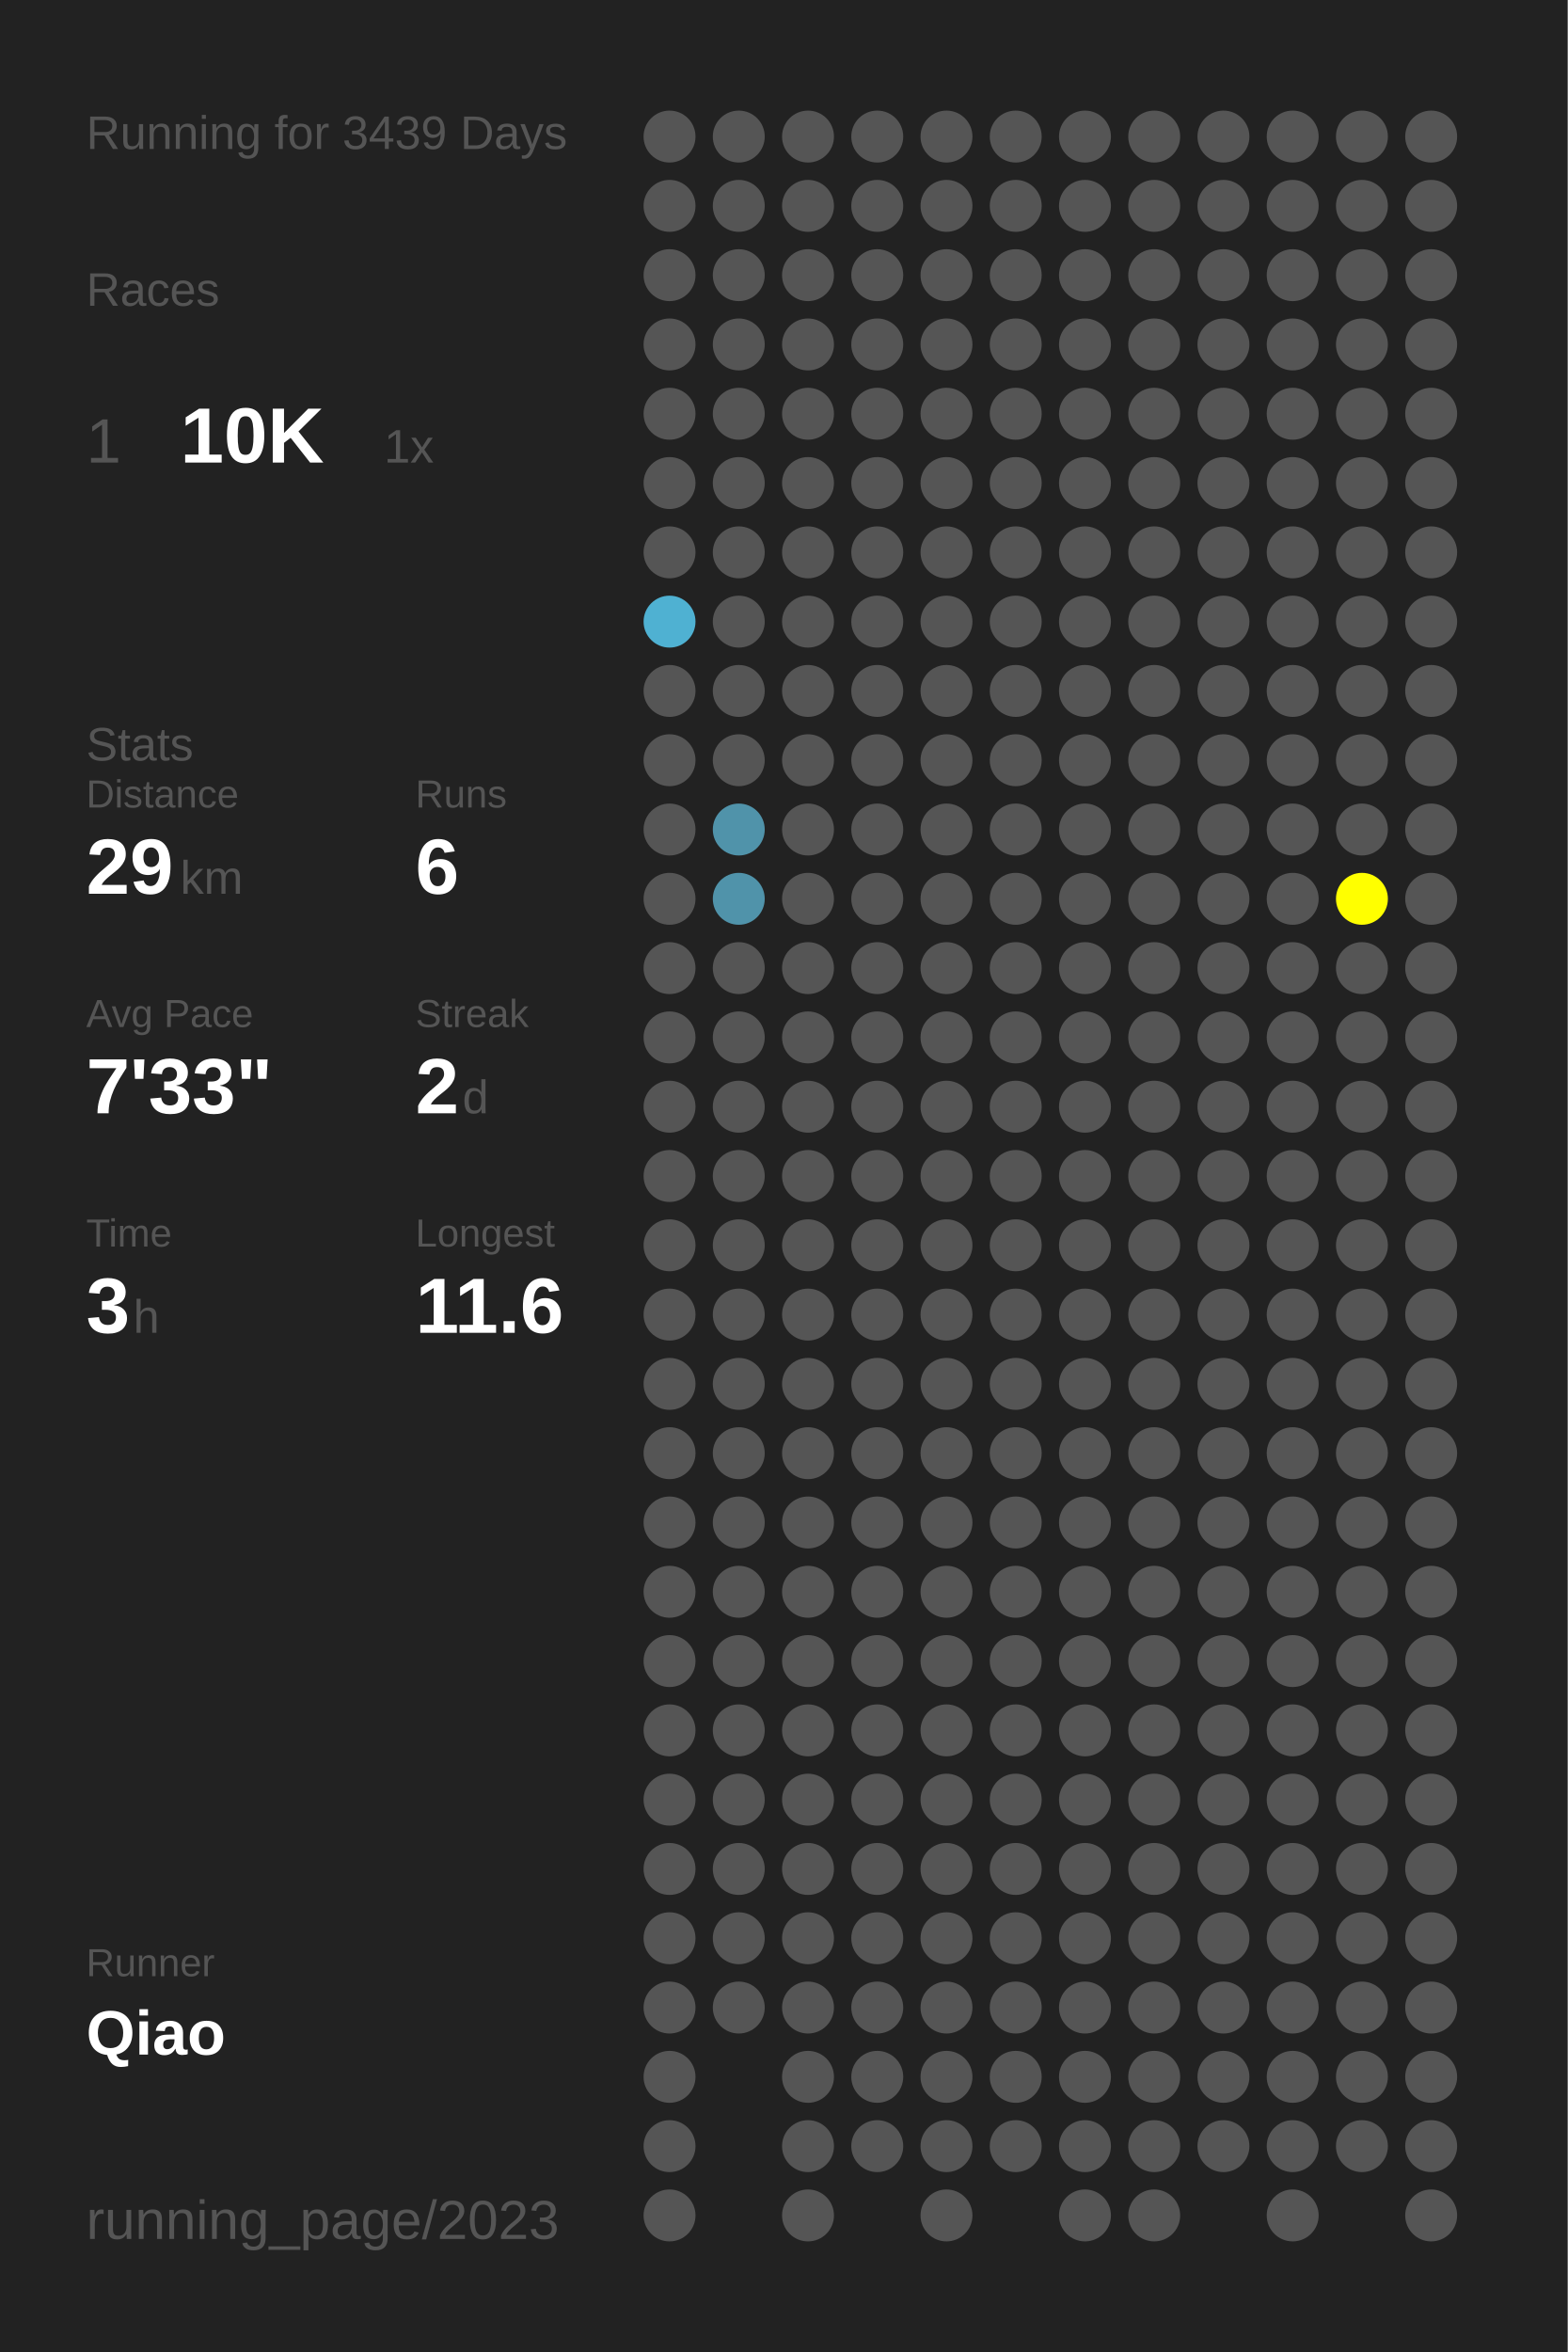
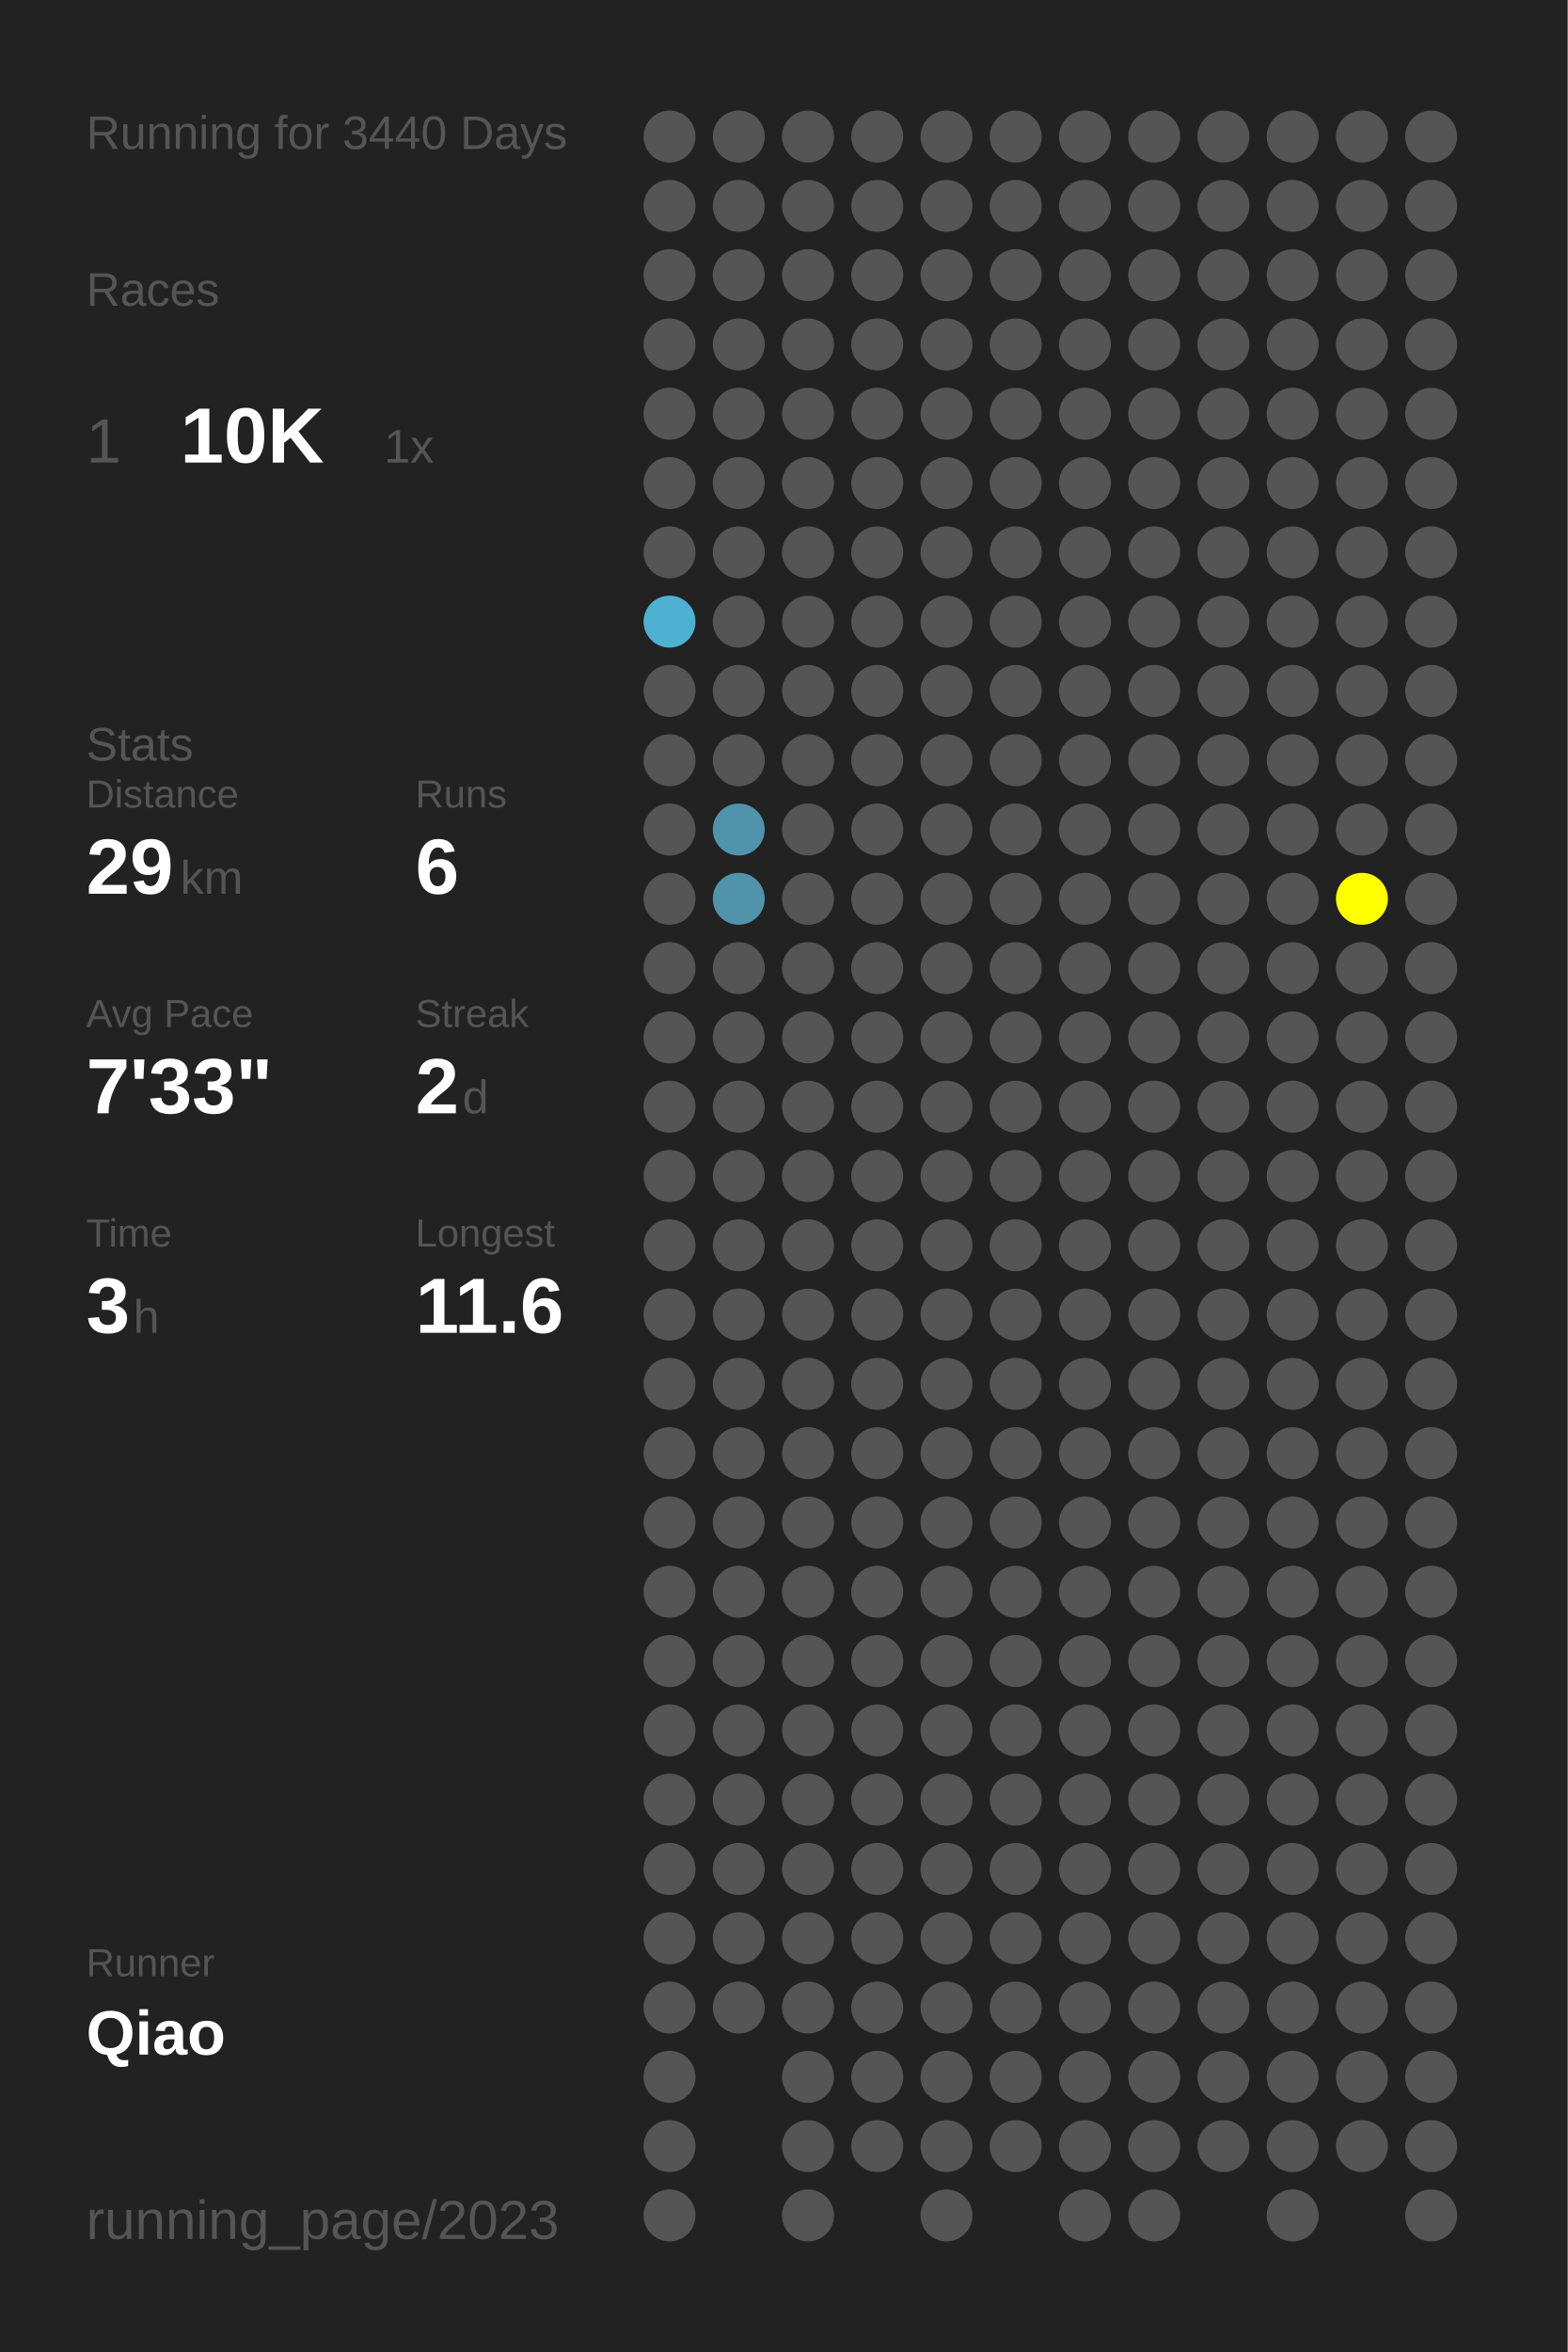
<svg xmlns="http://www.w3.org/2000/svg" baseProfile="full" height="300mm" version="1.1" viewBox="0,0,200,300" width="200mm">
  <defs />
  <rect fill="#222222" height="300" width="200" x="0" y="0" />
-   <text fill="#555555" style="font-size:6px; font-family:Arial;" x="11" y="19">Running for 3439 Days</text>
+   <text fill="#555555" style="font-size:6px; font-family:Arial;" x="11" y="19">Running for 3440 Days</text>
  <text fill="#555555" style="font-size:6px; font-family:Arial;" x="11" y="39">Races</text>
  <text fill="#555555" style="font-size:8px; font-family:Arial;" x="11" y="59">1</text>
  <text fill="#FFFFFF" style="font-size:10px; font-family:Arial; font-weight:bold;" x="23" y="59">10K</text>
  <text fill="#555555" style="font-size:6px; font-family:Arial;" x="49" y="59">1x</text>
  <text fill="#555555" style="font-size:6px; font-family:Arial;" x="11" y="97">Stats</text>
  <text fill="#555555" style="font-size:5px; font-family:Arial;" x="11" y="103">Distance</text>
  <text fill="#FFFFFF" style="font-size:10px; font-family:Arial; font-weight:bold;" x="11" y="114">29</text>
  <text fill="#555555" style="font-size:6px; font-family:Arial;" x="23" y="114">km</text>
  <text fill="#555555" style="font-size:5px; font-family:Arial;" x="53" y="103">Runs</text>
  <text fill="#FFFFFF" style="font-size:10px; font-family:Arial; font-weight:bold;" x="53" y="114">6</text>
  <text fill="#555555" style="font-size:5px; font-family:Arial;" x="11" y="131">Avg Pace</text>
  <text fill="#FFFFFF" style="font-size:10px; font-family:Arial; font-weight:bold;" x="11" y="142">7'33"</text>
  <text fill="#555555" style="font-size:5px; font-family:Arial;" x="53" y="131">Streak</text>
  <text fill="#FFFFFF" style="font-size:10px; font-family:Arial; font-weight:bold;" x="53" y="142">2</text>
  <text fill="#555555" style="font-size:6px; font-family:Arial;" x="59" y="142">d</text>
  <text fill="#555555" style="font-size:5px; font-family:Arial;" x="11" y="159">Time</text>
  <text fill="#FFFFFF" style="font-size:10px; font-family:Arial; font-weight:bold;" x="11" y="170">3</text>
  <text fill="#555555" style="font-size:6px; font-family:Arial;" x="17" y="170">h</text>
  <text fill="#555555" style="font-size:5px; font-family:Arial;" x="53" y="159">Longest</text>
  <text fill="#FFFFFF" style="font-size:10px; font-family:Arial; font-weight:bold;" x="53" y="170">11.6</text>
  <text fill="#555555" style="font-size:5px; font-family:Arial;" x="11" y="252.065">Runner</text>
  <text fill="#FFFFFF" style="font-size:8px; font-family:Arial; font-weight:bold;" x="11" y="262.065">Qiao</text>
  <text fill="#555555" style="font-size:7px; font-family:Arial;" x="11" y="285.581">running_page/2023</text>
  <circle cx="85.417" cy="17.419" fill="#555555" r="3.312" />
  <circle cx="85.417" cy="26.258" fill="#555555" r="3.312" />
  <circle cx="85.417" cy="35.097" fill="#555555" r="3.312" />
  <circle cx="85.417" cy="43.935" fill="#555555" r="3.312" />
  <circle cx="85.417" cy="52.774" fill="#555555" r="3.312" />
  <circle cx="85.417" cy="61.613" fill="#555555" r="3.312" />
  <circle cx="85.417" cy="70.452" fill="#555555" r="3.312" />
  <circle cx="85.417" cy="79.29" fill="#4fb1d2" r="3.312" />
  <circle cx="85.417" cy="88.129" fill="#555555" r="3.312" />
  <circle cx="85.417" cy="96.968" fill="#555555" r="3.312" />
  <circle cx="85.417" cy="105.806" fill="#555555" r="3.312" />
  <circle cx="85.417" cy="114.645" fill="#555555" r="3.312" />
  <circle cx="85.417" cy="123.484" fill="#555555" r="3.312" />
  <circle cx="85.417" cy="132.323" fill="#555555" r="3.312" />
  <circle cx="85.417" cy="141.161" fill="#555555" r="3.312" />
  <circle cx="85.417" cy="150" fill="#555555" r="3.312" />
  <circle cx="85.417" cy="158.839" fill="#555555" r="3.312" />
  <circle cx="85.417" cy="167.677" fill="#555555" r="3.312" />
  <circle cx="85.417" cy="176.516" fill="#555555" r="3.312" />
  <circle cx="85.417" cy="185.355" fill="#555555" r="3.312" />
  <circle cx="85.417" cy="194.194" fill="#555555" r="3.312" />
  <circle cx="85.417" cy="203.032" fill="#555555" r="3.312" />
  <circle cx="85.417" cy="211.871" fill="#555555" r="3.312" />
  <circle cx="85.417" cy="220.71" fill="#555555" r="3.312" />
  <circle cx="85.417" cy="229.548" fill="#555555" r="3.312" />
  <circle cx="85.417" cy="238.387" fill="#555555" r="3.312" />
  <circle cx="85.417" cy="247.226" fill="#555555" r="3.312" />
  <circle cx="85.417" cy="256.065" fill="#555555" r="3.312" />
  <circle cx="85.417" cy="264.903" fill="#555555" r="3.312" />
  <circle cx="85.417" cy="273.742" fill="#555555" r="3.312" />
  <circle cx="85.417" cy="282.581" fill="#555555" r="3.312" />
  <circle cx="94.25" cy="17.419" fill="#555555" r="3.312" />
  <circle cx="94.25" cy="26.258" fill="#555555" r="3.312" />
  <circle cx="94.25" cy="35.097" fill="#555555" r="3.312" />
  <circle cx="94.25" cy="43.935" fill="#555555" r="3.312" />
  <circle cx="94.25" cy="52.774" fill="#555555" r="3.312" />
  <circle cx="94.25" cy="61.613" fill="#555555" r="3.312" />
  <circle cx="94.25" cy="70.452" fill="#555555" r="3.312" />
  <circle cx="94.25" cy="79.29" fill="#555555" r="3.312" />
  <circle cx="94.25" cy="88.129" fill="#555555" r="3.312" />
  <circle cx="94.25" cy="96.968" fill="#555555" r="3.312" />
  <circle cx="94.25" cy="105.806" fill="#5093aa" r="3.312" />
  <circle cx="94.25" cy="114.645" fill="#5093aa" r="3.312" />
  <circle cx="94.25" cy="123.484" fill="#555555" r="3.312" />
  <circle cx="94.25" cy="132.323" fill="#555555" r="3.312" />
  <circle cx="94.25" cy="141.161" fill="#555555" r="3.312" />
  <circle cx="94.25" cy="150" fill="#555555" r="3.312" />
  <circle cx="94.25" cy="158.839" fill="#555555" r="3.312" />
  <circle cx="94.25" cy="167.677" fill="#555555" r="3.312" />
  <circle cx="94.25" cy="176.516" fill="#555555" r="3.312" />
  <circle cx="94.25" cy="185.355" fill="#555555" r="3.312" />
  <circle cx="94.25" cy="194.194" fill="#555555" r="3.312" />
  <circle cx="94.25" cy="203.032" fill="#555555" r="3.312" />
  <circle cx="94.25" cy="211.871" fill="#555555" r="3.312" />
  <circle cx="94.25" cy="220.71" fill="#555555" r="3.312" />
  <circle cx="94.25" cy="229.548" fill="#555555" r="3.312" />
  <circle cx="94.25" cy="238.387" fill="#555555" r="3.312" />
  <circle cx="94.25" cy="247.226" fill="#555555" r="3.312" />
  <circle cx="94.25" cy="256.065" fill="#555555" r="3.312" />
  <circle cx="103.083" cy="17.419" fill="#555555" r="3.312" />
  <circle cx="103.083" cy="26.258" fill="#555555" r="3.312" />
  <circle cx="103.083" cy="35.097" fill="#555555" r="3.312" />
  <circle cx="103.083" cy="43.935" fill="#555555" r="3.312" />
  <circle cx="103.083" cy="52.774" fill="#555555" r="3.312" />
  <circle cx="103.083" cy="61.613" fill="#555555" r="3.312" />
  <circle cx="103.083" cy="70.452" fill="#555555" r="3.312" />
  <circle cx="103.083" cy="79.29" fill="#555555" r="3.312" />
  <circle cx="103.083" cy="88.129" fill="#555555" r="3.312" />
  <circle cx="103.083" cy="96.968" fill="#555555" r="3.312" />
  <circle cx="103.083" cy="105.806" fill="#555555" r="3.312" />
  <circle cx="103.083" cy="114.645" fill="#555555" r="3.312" />
  <circle cx="103.083" cy="123.484" fill="#555555" r="3.312" />
  <circle cx="103.083" cy="132.323" fill="#555555" r="3.312" />
  <circle cx="103.083" cy="141.161" fill="#555555" r="3.312" />
  <circle cx="103.083" cy="150" fill="#555555" r="3.312" />
  <circle cx="103.083" cy="158.839" fill="#555555" r="3.312" />
  <circle cx="103.083" cy="167.677" fill="#555555" r="3.312" />
  <circle cx="103.083" cy="176.516" fill="#555555" r="3.312" />
  <circle cx="103.083" cy="185.355" fill="#555555" r="3.312" />
  <circle cx="103.083" cy="194.194" fill="#555555" r="3.312" />
  <circle cx="103.083" cy="203.032" fill="#555555" r="3.312" />
  <circle cx="103.083" cy="211.871" fill="#555555" r="3.312" />
  <circle cx="103.083" cy="220.71" fill="#555555" r="3.312" />
  <circle cx="103.083" cy="229.548" fill="#555555" r="3.312" />
  <circle cx="103.083" cy="238.387" fill="#555555" r="3.312" />
  <circle cx="103.083" cy="247.226" fill="#555555" r="3.312" />
  <circle cx="103.083" cy="256.065" fill="#555555" r="3.312" />
  <circle cx="103.083" cy="264.903" fill="#555555" r="3.312" />
  <circle cx="103.083" cy="273.742" fill="#555555" r="3.312" />
  <circle cx="103.083" cy="282.581" fill="#555555" r="3.312" />
  <circle cx="111.917" cy="17.419" fill="#555555" r="3.312" />
  <circle cx="111.917" cy="26.258" fill="#555555" r="3.312" />
  <circle cx="111.917" cy="35.097" fill="#555555" r="3.312" />
  <circle cx="111.917" cy="43.935" fill="#555555" r="3.312" />
  <circle cx="111.917" cy="52.774" fill="#555555" r="3.312" />
  <circle cx="111.917" cy="61.613" fill="#555555" r="3.312" />
  <circle cx="111.917" cy="70.452" fill="#555555" r="3.312" />
  <circle cx="111.917" cy="79.29" fill="#555555" r="3.312" />
  <circle cx="111.917" cy="88.129" fill="#555555" r="3.312" />
  <circle cx="111.917" cy="96.968" fill="#555555" r="3.312" />
  <circle cx="111.917" cy="105.806" fill="#555555" r="3.312" />
  <circle cx="111.917" cy="114.645" fill="#555555" r="3.312" />
  <circle cx="111.917" cy="123.484" fill="#555555" r="3.312" />
  <circle cx="111.917" cy="132.323" fill="#555555" r="3.312" />
  <circle cx="111.917" cy="141.161" fill="#555555" r="3.312" />
  <circle cx="111.917" cy="150" fill="#555555" r="3.312" />
  <circle cx="111.917" cy="158.839" fill="#555555" r="3.312" />
  <circle cx="111.917" cy="167.677" fill="#555555" r="3.312" />
  <circle cx="111.917" cy="176.516" fill="#555555" r="3.312" />
  <circle cx="111.917" cy="185.355" fill="#555555" r="3.312" />
  <circle cx="111.917" cy="194.194" fill="#555555" r="3.312" />
  <circle cx="111.917" cy="203.032" fill="#555555" r="3.312" />
  <circle cx="111.917" cy="211.871" fill="#555555" r="3.312" />
  <circle cx="111.917" cy="220.71" fill="#555555" r="3.312" />
  <circle cx="111.917" cy="229.548" fill="#555555" r="3.312" />
  <circle cx="111.917" cy="238.387" fill="#555555" r="3.312" />
  <circle cx="111.917" cy="247.226" fill="#555555" r="3.312" />
  <circle cx="111.917" cy="256.065" fill="#555555" r="3.312" />
  <circle cx="111.917" cy="264.903" fill="#555555" r="3.312" />
  <circle cx="111.917" cy="273.742" fill="#555555" r="3.312" />
  <circle cx="120.75" cy="17.419" fill="#555555" r="3.312" />
  <circle cx="120.75" cy="26.258" fill="#555555" r="3.312" />
  <circle cx="120.75" cy="35.097" fill="#555555" r="3.312" />
  <circle cx="120.75" cy="43.935" fill="#555555" r="3.312" />
  <circle cx="120.75" cy="52.774" fill="#555555" r="3.312" />
  <circle cx="120.75" cy="61.613" fill="#555555" r="3.312" />
  <circle cx="120.75" cy="70.452" fill="#555555" r="3.312" />
  <circle cx="120.75" cy="79.29" fill="#555555" r="3.312" />
  <circle cx="120.75" cy="88.129" fill="#555555" r="3.312" />
  <circle cx="120.75" cy="96.968" fill="#555555" r="3.312" />
  <circle cx="120.75" cy="105.806" fill="#555555" r="3.312" />
  <circle cx="120.75" cy="114.645" fill="#555555" r="3.312" />
  <circle cx="120.75" cy="123.484" fill="#555555" r="3.312" />
  <circle cx="120.75" cy="132.323" fill="#555555" r="3.312" />
  <circle cx="120.75" cy="141.161" fill="#555555" r="3.312" />
  <circle cx="120.75" cy="150" fill="#555555" r="3.312" />
  <circle cx="120.75" cy="158.839" fill="#555555" r="3.312" />
  <circle cx="120.75" cy="167.677" fill="#555555" r="3.312" />
  <circle cx="120.75" cy="176.516" fill="#555555" r="3.312" />
  <circle cx="120.75" cy="185.355" fill="#555555" r="3.312" />
  <circle cx="120.75" cy="194.194" fill="#555555" r="3.312" />
  <circle cx="120.75" cy="203.032" fill="#555555" r="3.312" />
  <circle cx="120.75" cy="211.871" fill="#555555" r="3.312" />
  <circle cx="120.75" cy="220.71" fill="#555555" r="3.312" />
  <circle cx="120.75" cy="229.548" fill="#555555" r="3.312" />
  <circle cx="120.75" cy="238.387" fill="#555555" r="3.312" />
  <circle cx="120.75" cy="247.226" fill="#555555" r="3.312" />
  <circle cx="120.75" cy="256.065" fill="#555555" r="3.312" />
  <circle cx="120.75" cy="264.903" fill="#555555" r="3.312" />
  <circle cx="120.75" cy="273.742" fill="#555555" r="3.312" />
  <circle cx="120.75" cy="282.581" fill="#555555" r="3.312" />
  <circle cx="129.583" cy="17.419" fill="#555555" r="3.312" />
  <circle cx="129.583" cy="26.258" fill="#555555" r="3.312" />
  <circle cx="129.583" cy="35.097" fill="#555555" r="3.312" />
  <circle cx="129.583" cy="43.935" fill="#555555" r="3.312" />
  <circle cx="129.583" cy="52.774" fill="#555555" r="3.312" />
  <circle cx="129.583" cy="61.613" fill="#555555" r="3.312" />
  <circle cx="129.583" cy="70.452" fill="#555555" r="3.312" />
  <circle cx="129.583" cy="79.29" fill="#555555" r="3.312" />
  <circle cx="129.583" cy="88.129" fill="#555555" r="3.312" />
  <circle cx="129.583" cy="96.968" fill="#555555" r="3.312" />
  <circle cx="129.583" cy="105.806" fill="#555555" r="3.312" />
  <circle cx="129.583" cy="114.645" fill="#555555" r="3.312" />
  <circle cx="129.583" cy="123.484" fill="#555555" r="3.312" />
  <circle cx="129.583" cy="132.323" fill="#555555" r="3.312" />
  <circle cx="129.583" cy="141.161" fill="#555555" r="3.312" />
  <circle cx="129.583" cy="150" fill="#555555" r="3.312" />
  <circle cx="129.583" cy="158.839" fill="#555555" r="3.312" />
  <circle cx="129.583" cy="167.677" fill="#555555" r="3.312" />
  <circle cx="129.583" cy="176.516" fill="#555555" r="3.312" />
  <circle cx="129.583" cy="185.355" fill="#555555" r="3.312" />
  <circle cx="129.583" cy="194.194" fill="#555555" r="3.312" />
  <circle cx="129.583" cy="203.032" fill="#555555" r="3.312" />
  <circle cx="129.583" cy="211.871" fill="#555555" r="3.312" />
  <circle cx="129.583" cy="220.71" fill="#555555" r="3.312" />
  <circle cx="129.583" cy="229.548" fill="#555555" r="3.312" />
  <circle cx="129.583" cy="238.387" fill="#555555" r="3.312" />
  <circle cx="129.583" cy="247.226" fill="#555555" r="3.312" />
  <circle cx="129.583" cy="256.065" fill="#555555" r="3.312" />
  <circle cx="129.583" cy="264.903" fill="#555555" r="3.312" />
  <circle cx="129.583" cy="273.742" fill="#555555" r="3.312" />
  <circle cx="138.417" cy="17.419" fill="#555555" r="3.312" />
  <circle cx="138.417" cy="26.258" fill="#555555" r="3.312" />
  <circle cx="138.417" cy="35.097" fill="#555555" r="3.312" />
  <circle cx="138.417" cy="43.935" fill="#555555" r="3.312" />
  <circle cx="138.417" cy="52.774" fill="#555555" r="3.312" />
  <circle cx="138.417" cy="61.613" fill="#555555" r="3.312" />
  <circle cx="138.417" cy="70.452" fill="#555555" r="3.312" />
  <circle cx="138.417" cy="79.29" fill="#555555" r="3.312" />
  <circle cx="138.417" cy="88.129" fill="#555555" r="3.312" />
  <circle cx="138.417" cy="96.968" fill="#555555" r="3.312" />
  <circle cx="138.417" cy="105.806" fill="#555555" r="3.312" />
  <circle cx="138.417" cy="114.645" fill="#555555" r="3.312" />
  <circle cx="138.417" cy="123.484" fill="#555555" r="3.312" />
  <circle cx="138.417" cy="132.323" fill="#555555" r="3.312" />
  <circle cx="138.417" cy="141.161" fill="#555555" r="3.312" />
  <circle cx="138.417" cy="150" fill="#555555" r="3.312" />
  <circle cx="138.417" cy="158.839" fill="#555555" r="3.312" />
  <circle cx="138.417" cy="167.677" fill="#555555" r="3.312" />
  <circle cx="138.417" cy="176.516" fill="#555555" r="3.312" />
  <circle cx="138.417" cy="185.355" fill="#555555" r="3.312" />
  <circle cx="138.417" cy="194.194" fill="#555555" r="3.312" />
  <circle cx="138.417" cy="203.032" fill="#555555" r="3.312" />
  <circle cx="138.417" cy="211.871" fill="#555555" r="3.312" />
  <circle cx="138.417" cy="220.71" fill="#555555" r="3.312" />
  <circle cx="138.417" cy="229.548" fill="#555555" r="3.312" />
  <circle cx="138.417" cy="238.387" fill="#555555" r="3.312" />
  <circle cx="138.417" cy="247.226" fill="#555555" r="3.312" />
  <circle cx="138.417" cy="256.065" fill="#555555" r="3.312" />
  <circle cx="138.417" cy="264.903" fill="#555555" r="3.312" />
  <circle cx="138.417" cy="273.742" fill="#555555" r="3.312" />
  <circle cx="138.417" cy="282.581" fill="#555555" r="3.312" />
  <circle cx="147.25" cy="17.419" fill="#555555" r="3.312" />
  <circle cx="147.25" cy="26.258" fill="#555555" r="3.312" />
  <circle cx="147.25" cy="35.097" fill="#555555" r="3.312" />
  <circle cx="147.25" cy="43.935" fill="#555555" r="3.312" />
  <circle cx="147.25" cy="52.774" fill="#555555" r="3.312" />
  <circle cx="147.25" cy="61.613" fill="#555555" r="3.312" />
  <circle cx="147.25" cy="70.452" fill="#555555" r="3.312" />
  <circle cx="147.25" cy="79.29" fill="#555555" r="3.312" />
  <circle cx="147.25" cy="88.129" fill="#555555" r="3.312" />
  <circle cx="147.25" cy="96.968" fill="#555555" r="3.312" />
  <circle cx="147.25" cy="105.806" fill="#555555" r="3.312" />
  <circle cx="147.25" cy="114.645" fill="#555555" r="3.312" />
  <circle cx="147.25" cy="123.484" fill="#555555" r="3.312" />
  <circle cx="147.25" cy="132.323" fill="#555555" r="3.312" />
  <circle cx="147.25" cy="141.161" fill="#555555" r="3.312" />
  <circle cx="147.25" cy="150" fill="#555555" r="3.312" />
  <circle cx="147.25" cy="158.839" fill="#555555" r="3.312" />
  <circle cx="147.25" cy="167.677" fill="#555555" r="3.312" />
  <circle cx="147.25" cy="176.516" fill="#555555" r="3.312" />
  <circle cx="147.25" cy="185.355" fill="#555555" r="3.312" />
  <circle cx="147.25" cy="194.194" fill="#555555" r="3.312" />
  <circle cx="147.25" cy="203.032" fill="#555555" r="3.312" />
  <circle cx="147.25" cy="211.871" fill="#555555" r="3.312" />
  <circle cx="147.25" cy="220.71" fill="#555555" r="3.312" />
  <circle cx="147.25" cy="229.548" fill="#555555" r="3.312" />
  <circle cx="147.25" cy="238.387" fill="#555555" r="3.312" />
  <circle cx="147.25" cy="247.226" fill="#555555" r="3.312" />
  <circle cx="147.25" cy="256.065" fill="#555555" r="3.312" />
  <circle cx="147.25" cy="264.903" fill="#555555" r="3.312" />
  <circle cx="147.25" cy="273.742" fill="#555555" r="3.312" />
  <circle cx="147.25" cy="282.581" fill="#555555" r="3.312" />
  <circle cx="156.083" cy="17.419" fill="#555555" r="3.312" />
  <circle cx="156.083" cy="26.258" fill="#555555" r="3.312" />
  <circle cx="156.083" cy="35.097" fill="#555555" r="3.312" />
  <circle cx="156.083" cy="43.935" fill="#555555" r="3.312" />
  <circle cx="156.083" cy="52.774" fill="#555555" r="3.312" />
  <circle cx="156.083" cy="61.613" fill="#555555" r="3.312" />
  <circle cx="156.083" cy="70.452" fill="#555555" r="3.312" />
  <circle cx="156.083" cy="79.29" fill="#555555" r="3.312" />
  <circle cx="156.083" cy="88.129" fill="#555555" r="3.312" />
  <circle cx="156.083" cy="96.968" fill="#555555" r="3.312" />
  <circle cx="156.083" cy="105.806" fill="#555555" r="3.312" />
  <circle cx="156.083" cy="114.645" fill="#555555" r="3.312" />
  <circle cx="156.083" cy="123.484" fill="#555555" r="3.312" />
  <circle cx="156.083" cy="132.323" fill="#555555" r="3.312" />
  <circle cx="156.083" cy="141.161" fill="#555555" r="3.312" />
  <circle cx="156.083" cy="150" fill="#555555" r="3.312" />
  <circle cx="156.083" cy="158.839" fill="#555555" r="3.312" />
  <circle cx="156.083" cy="167.677" fill="#555555" r="3.312" />
  <circle cx="156.083" cy="176.516" fill="#555555" r="3.312" />
  <circle cx="156.083" cy="185.355" fill="#555555" r="3.312" />
  <circle cx="156.083" cy="194.194" fill="#555555" r="3.312" />
  <circle cx="156.083" cy="203.032" fill="#555555" r="3.312" />
  <circle cx="156.083" cy="211.871" fill="#555555" r="3.312" />
  <circle cx="156.083" cy="220.71" fill="#555555" r="3.312" />
  <circle cx="156.083" cy="229.548" fill="#555555" r="3.312" />
  <circle cx="156.083" cy="238.387" fill="#555555" r="3.312" />
  <circle cx="156.083" cy="247.226" fill="#555555" r="3.312" />
  <circle cx="156.083" cy="256.065" fill="#555555" r="3.312" />
  <circle cx="156.083" cy="264.903" fill="#555555" r="3.312" />
  <circle cx="156.083" cy="273.742" fill="#555555" r="3.312" />
  <circle cx="164.917" cy="17.419" fill="#555555" r="3.312" />
  <circle cx="164.917" cy="26.258" fill="#555555" r="3.312" />
  <circle cx="164.917" cy="35.097" fill="#555555" r="3.312" />
  <circle cx="164.917" cy="43.935" fill="#555555" r="3.312" />
  <circle cx="164.917" cy="52.774" fill="#555555" r="3.312" />
  <circle cx="164.917" cy="61.613" fill="#555555" r="3.312" />
  <circle cx="164.917" cy="70.452" fill="#555555" r="3.312" />
  <circle cx="164.917" cy="79.29" fill="#555555" r="3.312" />
  <circle cx="164.917" cy="88.129" fill="#555555" r="3.312" />
  <circle cx="164.917" cy="96.968" fill="#555555" r="3.312" />
  <circle cx="164.917" cy="105.806" fill="#555555" r="3.312" />
  <circle cx="164.917" cy="114.645" fill="#555555" r="3.312" />
  <circle cx="164.917" cy="123.484" fill="#555555" r="3.312" />
  <circle cx="164.917" cy="132.323" fill="#555555" r="3.312" />
  <circle cx="164.917" cy="141.161" fill="#555555" r="3.312" />
  <circle cx="164.917" cy="150" fill="#555555" r="3.312" />
  <circle cx="164.917" cy="158.839" fill="#555555" r="3.312" />
  <circle cx="164.917" cy="167.677" fill="#555555" r="3.312" />
  <circle cx="164.917" cy="176.516" fill="#555555" r="3.312" />
  <circle cx="164.917" cy="185.355" fill="#555555" r="3.312" />
  <circle cx="164.917" cy="194.194" fill="#555555" r="3.312" />
  <circle cx="164.917" cy="203.032" fill="#555555" r="3.312" />
  <circle cx="164.917" cy="211.871" fill="#555555" r="3.312" />
  <circle cx="164.917" cy="220.71" fill="#555555" r="3.312" />
  <circle cx="164.917" cy="229.548" fill="#555555" r="3.312" />
  <circle cx="164.917" cy="238.387" fill="#555555" r="3.312" />
  <circle cx="164.917" cy="247.226" fill="#555555" r="3.312" />
  <circle cx="164.917" cy="256.065" fill="#555555" r="3.312" />
  <circle cx="164.917" cy="264.903" fill="#555555" r="3.312" />
  <circle cx="164.917" cy="273.742" fill="#555555" r="3.312" />
  <circle cx="164.917" cy="282.581" fill="#555555" r="3.312" />
  <circle cx="173.75" cy="17.419" fill="#555555" r="3.312" />
  <circle cx="173.75" cy="26.258" fill="#555555" r="3.312" />
  <circle cx="173.75" cy="35.097" fill="#555555" r="3.312" />
  <circle cx="173.75" cy="43.935" fill="#555555" r="3.312" />
  <circle cx="173.75" cy="52.774" fill="#555555" r="3.312" />
  <circle cx="173.75" cy="61.613" fill="#555555" r="3.312" />
  <circle cx="173.75" cy="70.452" fill="#555555" r="3.312" />
  <circle cx="173.75" cy="79.29" fill="#555555" r="3.312" />
  <circle cx="173.75" cy="88.129" fill="#555555" r="3.312" />
  <circle cx="173.75" cy="96.968" fill="#555555" r="3.312" />
  <circle cx="173.75" cy="105.806" fill="#555555" r="3.312" />
  <circle cx="173.75" cy="114.645" fill="#FFFF00" r="3.312" />
  <circle cx="173.75" cy="123.484" fill="#555555" r="3.312" />
  <circle cx="173.75" cy="132.323" fill="#555555" r="3.312" />
  <circle cx="173.75" cy="141.161" fill="#555555" r="3.312" />
  <circle cx="173.75" cy="150" fill="#555555" r="3.312" />
  <circle cx="173.75" cy="158.839" fill="#555555" r="3.312" />
  <circle cx="173.75" cy="167.677" fill="#555555" r="3.312" />
  <circle cx="173.75" cy="176.516" fill="#555555" r="3.312" />
  <circle cx="173.75" cy="185.355" fill="#555555" r="3.312" />
  <circle cx="173.75" cy="194.194" fill="#555555" r="3.312" />
  <circle cx="173.75" cy="203.032" fill="#555555" r="3.312" />
  <circle cx="173.75" cy="211.871" fill="#555555" r="3.312" />
  <circle cx="173.75" cy="220.71" fill="#555555" r="3.312" />
  <circle cx="173.75" cy="229.548" fill="#555555" r="3.312" />
  <circle cx="173.75" cy="238.387" fill="#555555" r="3.312" />
  <circle cx="173.75" cy="247.226" fill="#555555" r="3.312" />
  <circle cx="173.75" cy="256.065" fill="#555555" r="3.312" />
  <circle cx="173.75" cy="264.903" fill="#555555" r="3.312" />
  <circle cx="173.75" cy="273.742" fill="#555555" r="3.312" />
  <circle cx="182.583" cy="17.419" fill="#555555" r="3.312" />
  <circle cx="182.583" cy="26.258" fill="#555555" r="3.312" />
  <circle cx="182.583" cy="35.097" fill="#555555" r="3.312" />
  <circle cx="182.583" cy="43.935" fill="#555555" r="3.312" />
  <circle cx="182.583" cy="52.774" fill="#555555" r="3.312" />
  <circle cx="182.583" cy="61.613" fill="#555555" r="3.312" />
  <circle cx="182.583" cy="70.452" fill="#555555" r="3.312" />
  <circle cx="182.583" cy="79.29" fill="#555555" r="3.312" />
  <circle cx="182.583" cy="88.129" fill="#555555" r="3.312" />
  <circle cx="182.583" cy="96.968" fill="#555555" r="3.312" />
  <circle cx="182.583" cy="105.806" fill="#555555" r="3.312" />
  <circle cx="182.583" cy="114.645" fill="#555555" r="3.312" />
  <circle cx="182.583" cy="123.484" fill="#555555" r="3.312" />
  <circle cx="182.583" cy="132.323" fill="#555555" r="3.312" />
  <circle cx="182.583" cy="141.161" fill="#555555" r="3.312" />
  <circle cx="182.583" cy="150" fill="#555555" r="3.312" />
  <circle cx="182.583" cy="158.839" fill="#555555" r="3.312" />
  <circle cx="182.583" cy="167.677" fill="#555555" r="3.312" />
  <circle cx="182.583" cy="176.516" fill="#555555" r="3.312" />
  <circle cx="182.583" cy="185.355" fill="#555555" r="3.312" />
  <circle cx="182.583" cy="194.194" fill="#555555" r="3.312" />
  <circle cx="182.583" cy="203.032" fill="#555555" r="3.312" />
  <circle cx="182.583" cy="211.871" fill="#555555" r="3.312" />
  <circle cx="182.583" cy="220.71" fill="#555555" r="3.312" />
  <circle cx="182.583" cy="229.548" fill="#555555" r="3.312" />
  <circle cx="182.583" cy="238.387" fill="#555555" r="3.312" />
  <circle cx="182.583" cy="247.226" fill="#555555" r="3.312" />
  <circle cx="182.583" cy="256.065" fill="#555555" r="3.312" />
  <circle cx="182.583" cy="264.903" fill="#555555" r="3.312" />
  <circle cx="182.583" cy="273.742" fill="#555555" r="3.312" />
  <circle cx="182.583" cy="282.581" fill="#555555" r="3.312" />
</svg>
